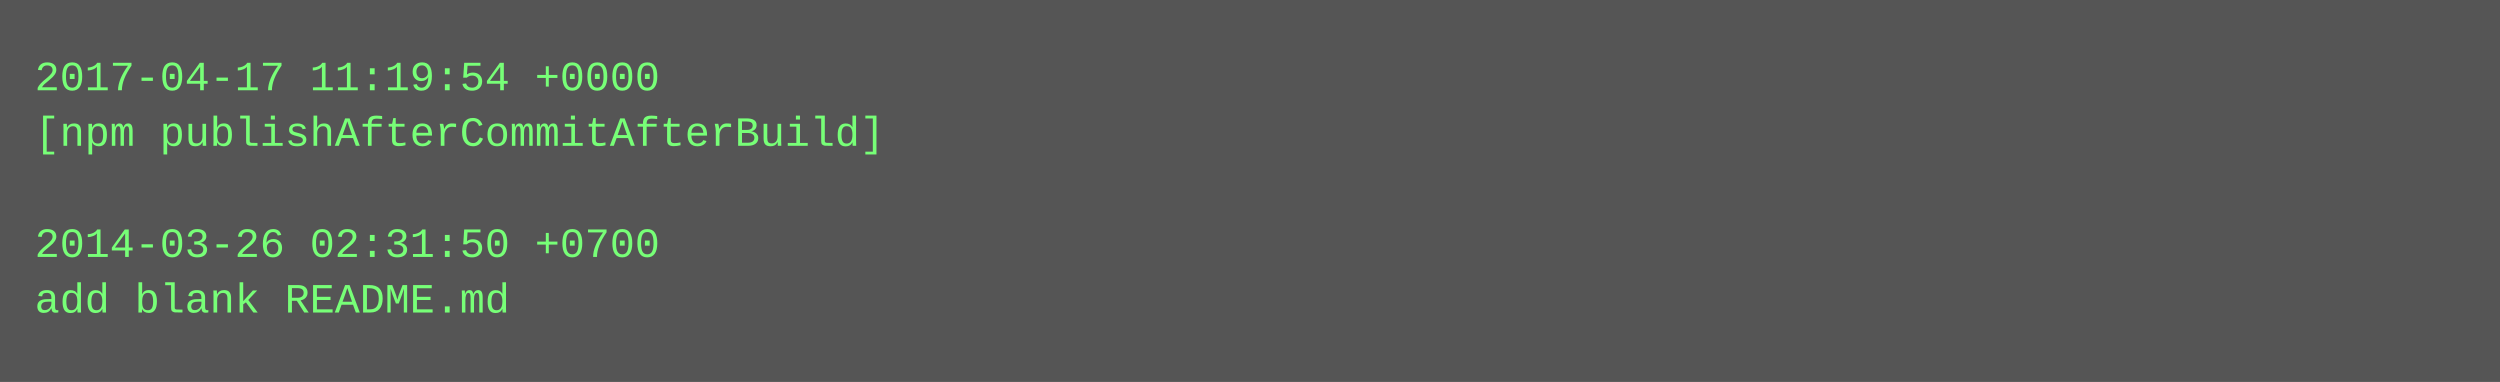
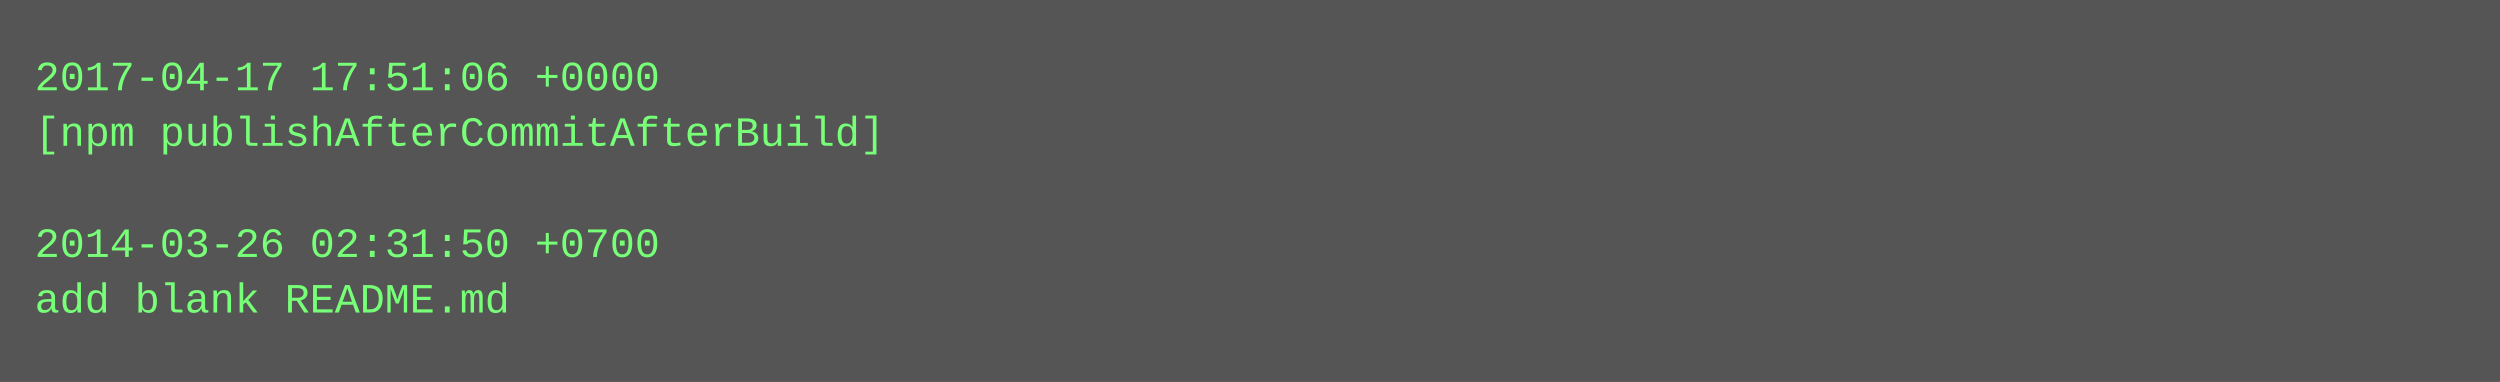
<svg xmlns="http://www.w3.org/2000/svg" height="110" width="720">
  <rect height="110" fill="#555" width="720" />
  <text fill="#7f7" font-family="Courier New" font-size="12" xml:space="preserve">
-     <tspan x="10" y="26">2017-04-17 11:19:54 +0000</tspan>
+     <tspan x="10" y="26">2017-04-17 17:51:06 +0000</tspan>
    <tspan x="10" y="42">[npm publishAfterCommitAfterBuild]</tspan>
    <tspan x="10" y="58" />
    <tspan x="10" y="74">2014-03-26 02:31:50 +0700</tspan>
    <tspan x="10" y="90">add blank README.md</tspan>
  </text>
</svg>
